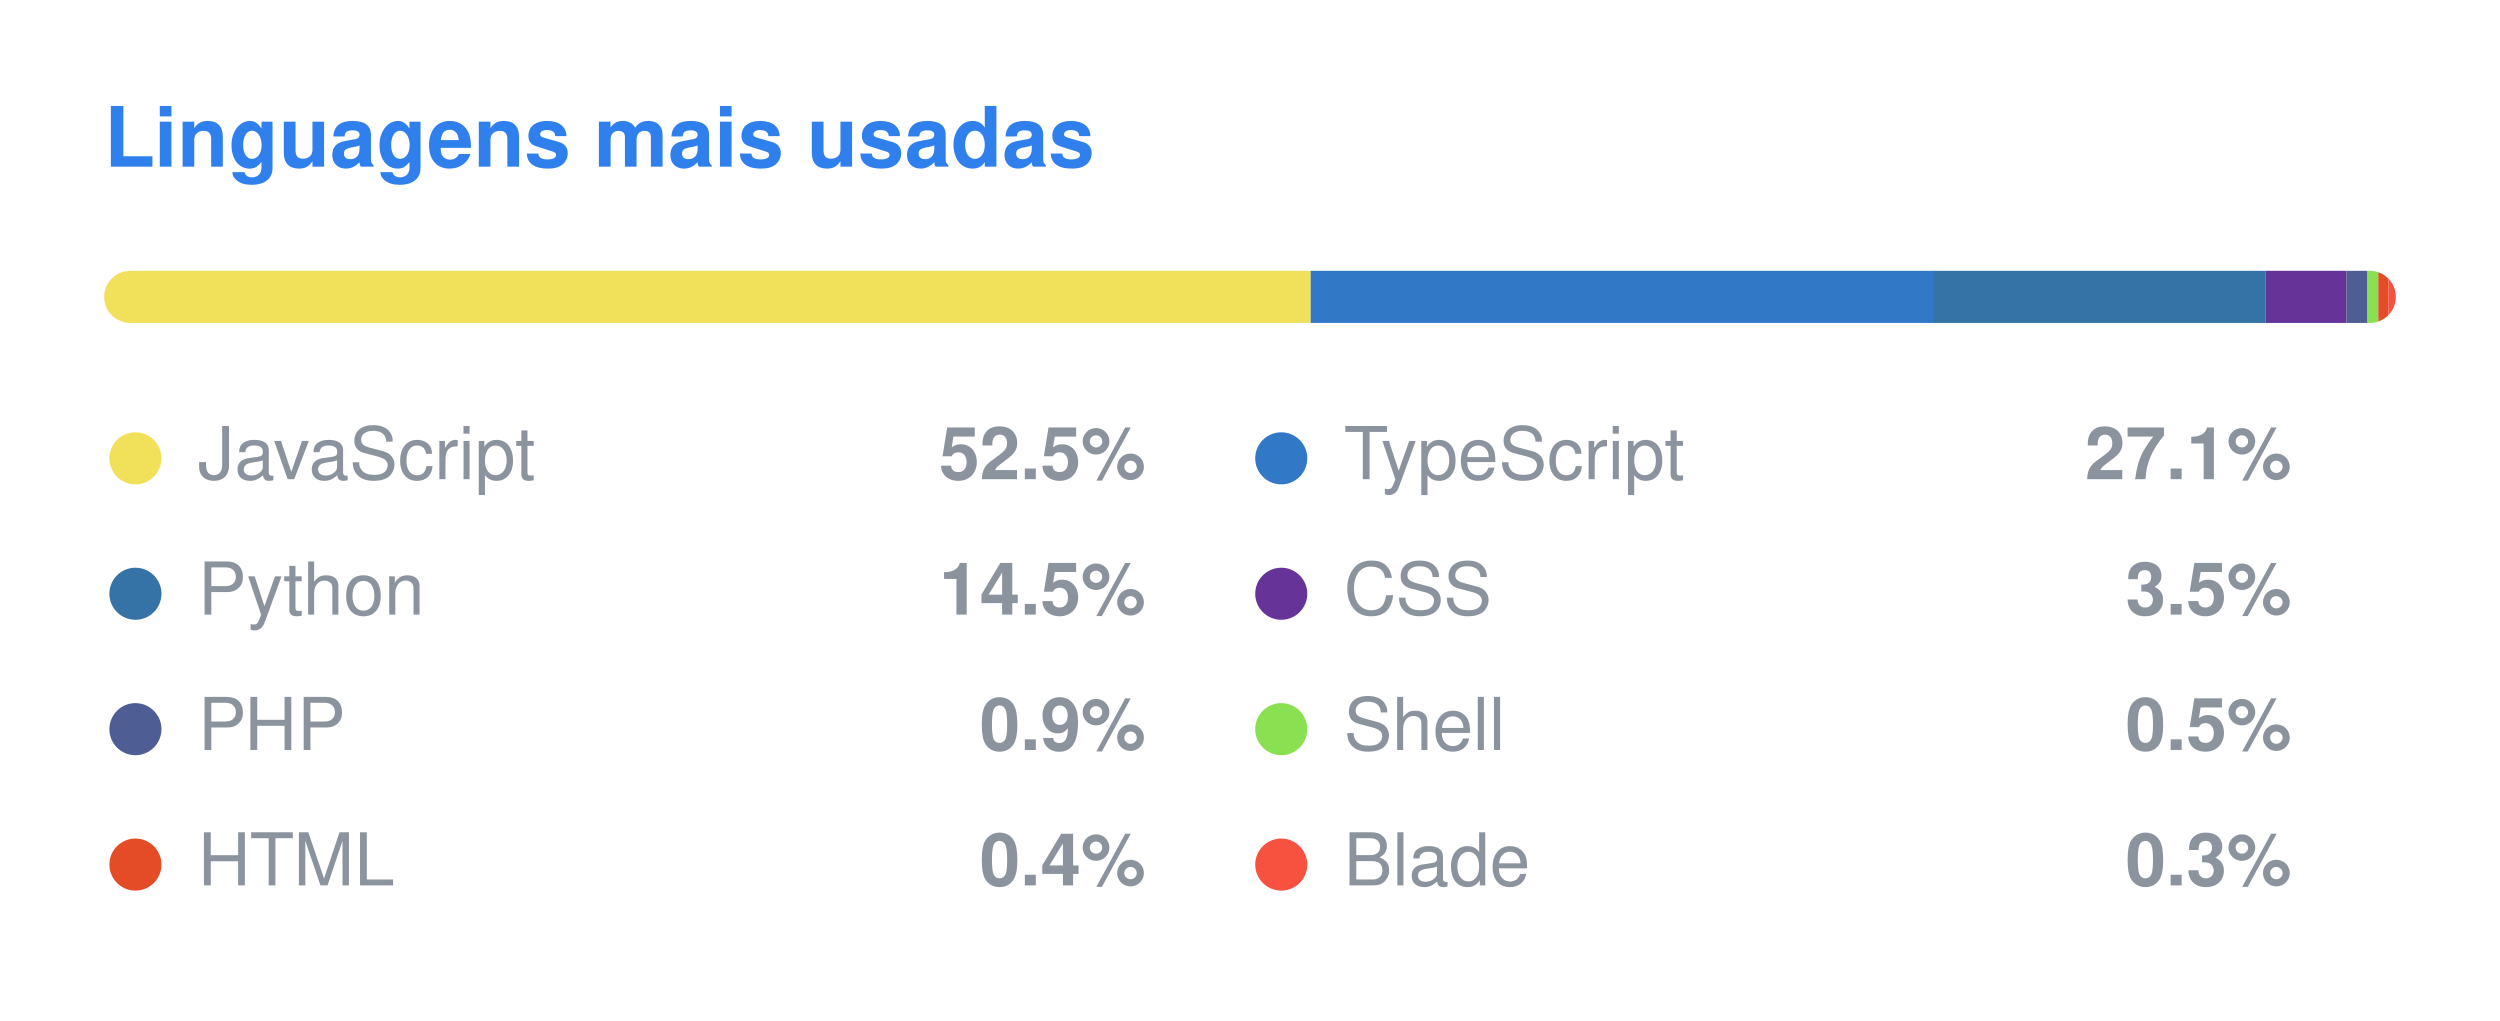
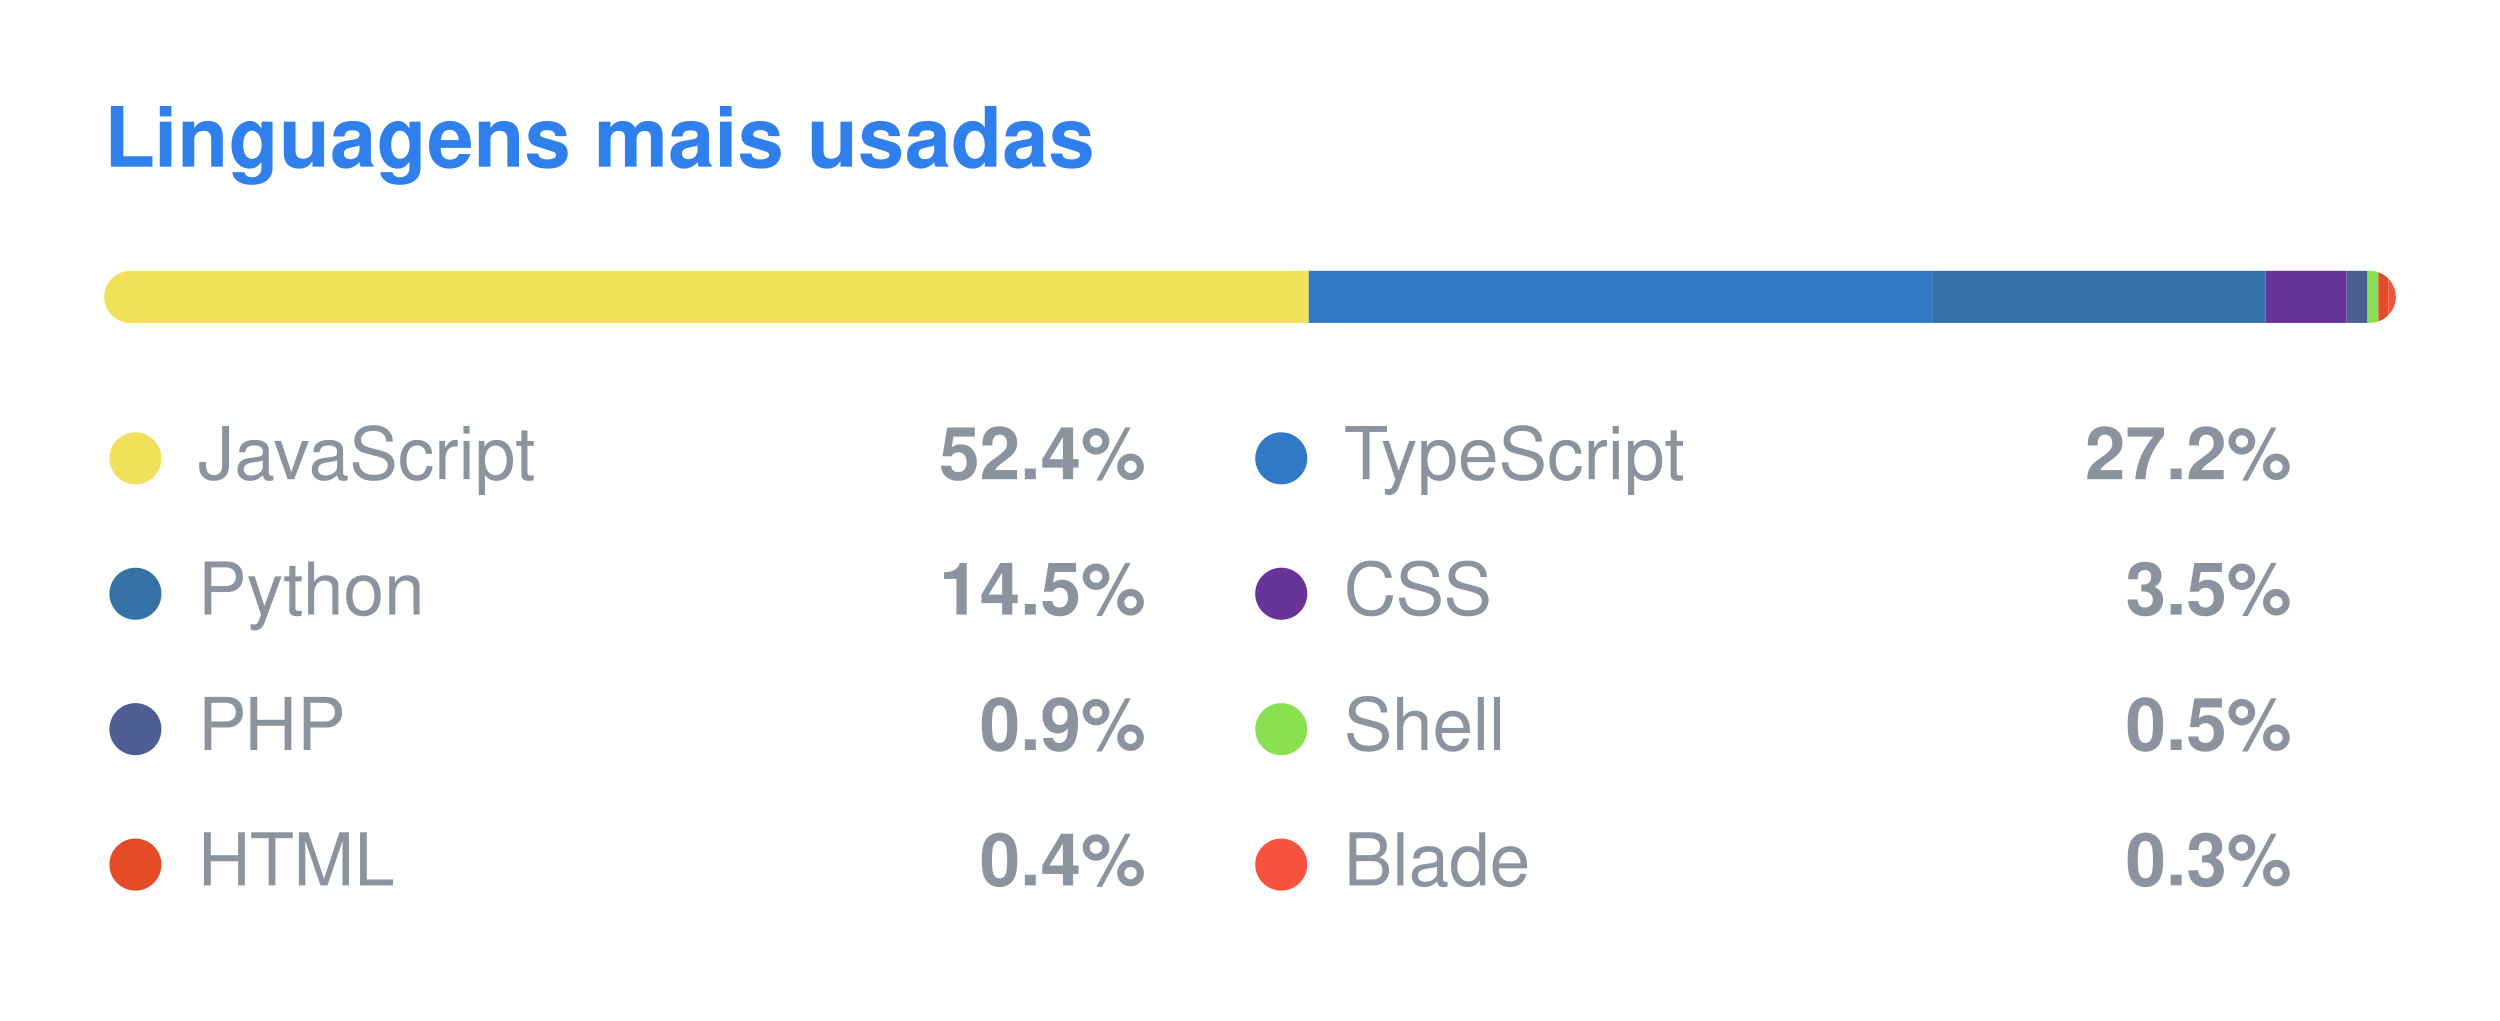
<svg xmlns="http://www.w3.org/2000/svg" width="480" height="196" viewBox="0 0 480 196">
  <style>
  .title { font: 600 16px -apple-system, BlinkMacSystemFont, "Segoe UI", Helvetica, Arial, sans-serif; fill: #2F80ED; }
  .lang { font: 400 14px -apple-system, BlinkMacSystemFont, "Segoe UI", Helvetica, Arial, sans-serif; fill: #8b949e; }
  .pct { font: 600 14px -apple-system, BlinkMacSystemFont, "Segoe UI", Helvetica, Arial, sans-serif; fill: #8b949e; }
</style>
  <text x="20" y="32" class="title">Linguagens mais usadas</text>
  <clipPath id="bar">
    <rect x="20" y="52" width="440" height="10" rx="5" />
  </clipPath>
  <g clip-path="url(#bar)">
-     <rect x="20.00" y="52" width="231.65" height="10" fill="#f1e05a" />
-     <rect x="251.65" y="52" width="119.49" height="10" fill="#3178c6" />
-     <rect x="371.14" y="52" width="63.83" height="10" fill="#3572A5" />
-     <rect x="434.97" y="52" width="15.56" height="10" fill="#663399" />
-     <rect x="450.53" y="52" width="4.03" height="10" fill="#4F5D95" />
-     <rect x="454.56" y="52" width="2.09" height="10" fill="#89e051" />
-     <rect x="456.64" y="52" width="1.95" height="10" fill="#e34c26" />
+     <rect x="20.00" y="52" width="231.28" height="10" fill="#f1e05a" />
+     <rect x="251.28" y="52" width="119.84" height="10" fill="#3178c6" />
+     <rect x="371.12" y="52" width="63.90" height="10" fill="#3572A5" />
+     <rect x="435.02" y="52" width="15.53" height="10" fill="#663399" />
+     <rect x="450.56" y="52" width="4.02" height="10" fill="#4F5D95" />
+     <rect x="454.57" y="52" width="2.08" height="10" fill="#89e051" />
+     <rect x="456.65" y="52" width="1.94" height="10" fill="#e34c26" />
    <rect x="458.59" y="52" width="1.41" height="10" fill="#f7523f" />
  </g>
  <circle cx="26" cy="88" r="5" fill="#f1e05a" />
  <text x="38" y="92" class="lang">JavaScript</text>
-   <text x="220" y="92" class="pct" text-anchor="end">52.5%</text>
+   <text x="220" y="92" class="pct" text-anchor="end">52.4%</text>
  <circle cx="246" cy="88" r="5" fill="#3178c6" />
  <text x="258" y="92" class="lang">TypeScript</text>
-   <text x="440" y="92" class="pct" text-anchor="end">27.1%</text>
+   <text x="440" y="92" class="pct" text-anchor="end">27.2%</text>
  <circle cx="26" cy="114" r="5" fill="#3572A5" />
  <text x="38" y="118" class="lang">Python</text>
  <text x="220" y="118" class="pct" text-anchor="end">14.5%</text>
  <circle cx="246" cy="114" r="5" fill="#663399" />
  <text x="258" y="118" class="lang">CSS</text>
  <text x="440" y="118" class="pct" text-anchor="end">3.5%</text>
  <circle cx="26" cy="140" r="5" fill="#4F5D95" />
  <text x="38" y="144" class="lang">PHP</text>
  <text x="220" y="144" class="pct" text-anchor="end">0.9%</text>
  <circle cx="246" cy="140" r="5" fill="#89e051" />
  <text x="258" y="144" class="lang">Shell</text>
  <text x="440" y="144" class="pct" text-anchor="end">0.5%</text>
  <circle cx="26" cy="166" r="5" fill="#e34c26" />
  <text x="38" y="170" class="lang">HTML</text>
  <text x="220" y="170" class="pct" text-anchor="end">0.4%</text>
  <circle cx="246" cy="166" r="5" fill="#f7523f" />
  <text x="258" y="170" class="lang">Blade</text>
  <text x="440" y="170" class="pct" text-anchor="end">0.3%</text>
</svg>
